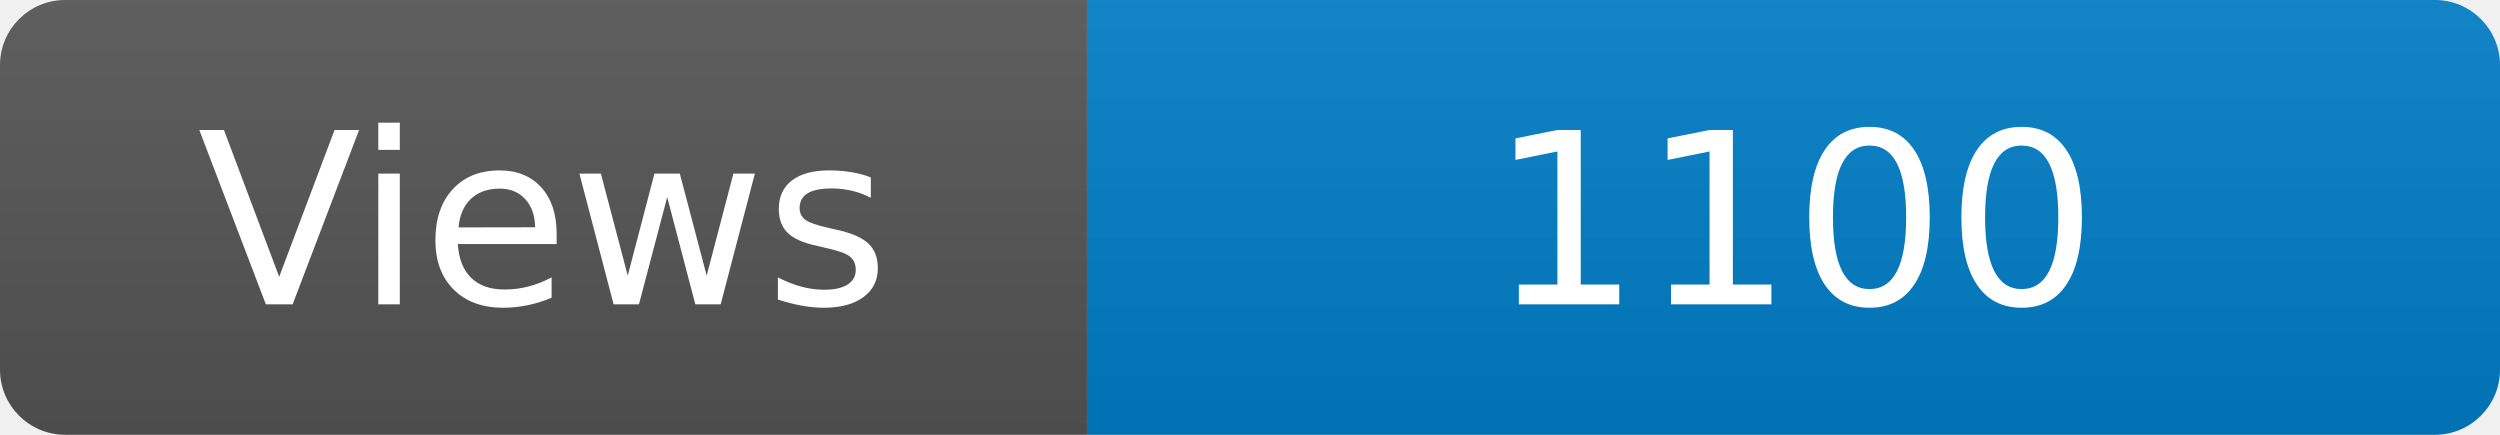
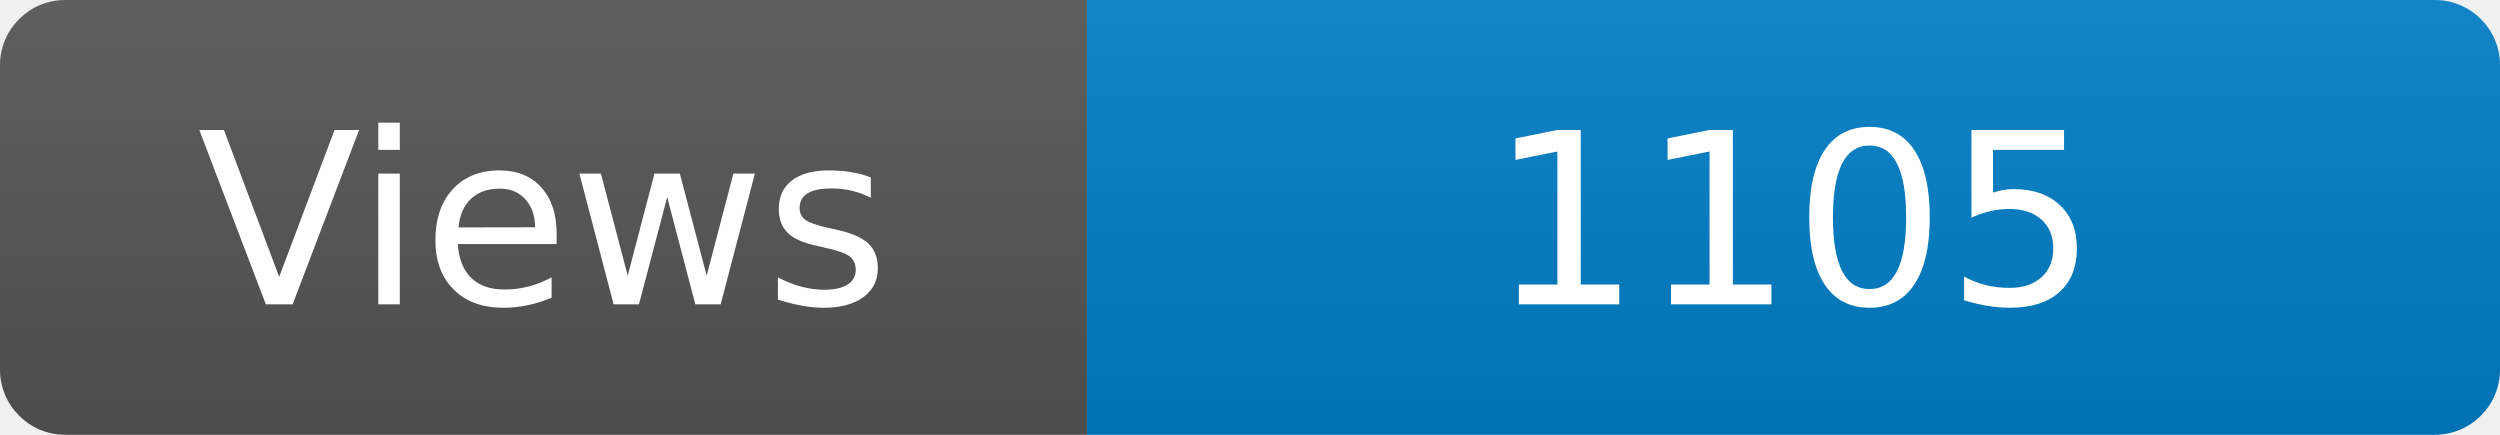
<svg xmlns="http://www.w3.org/2000/svg" width="115" height="20" role="img" aria-label="Maintained?: yes">
  <linearGradient id="s" x2="0" y2="100%">
    <stop offset="0" stop-color="#bbb" stop-opacity=".1" />
    <stop offset="1" stop-opacity=".1" />
  </linearGradient>
  <clipPath id="r">
    <rect width="115" height="20" rx="3" fill="#fff" />
  </clipPath>
  <g clip-path="url(#r)">
    <rect width="50" height="20" fill="#555" />
    <rect x="50" width="160" height="20" fill="#007ec6" />
    <rect width="115" height="20" fill="url(#s)" />
  </g>
  <g fill="#fff" text-anchor="middle" font-family="Verdana,Geneva,DejaVu Sans,sans-serif" font-size="110">
    <text x="250" y="140" transform="scale(.1)" fill="#fff">Views</text>
-     <text x="825" y="140" transform="scale(.1)" fill="#fff">1100</text>
+     <text x="825" y="140" transform="scale(.1)" fill="#fff">1105</text>
  </g>
</svg>
